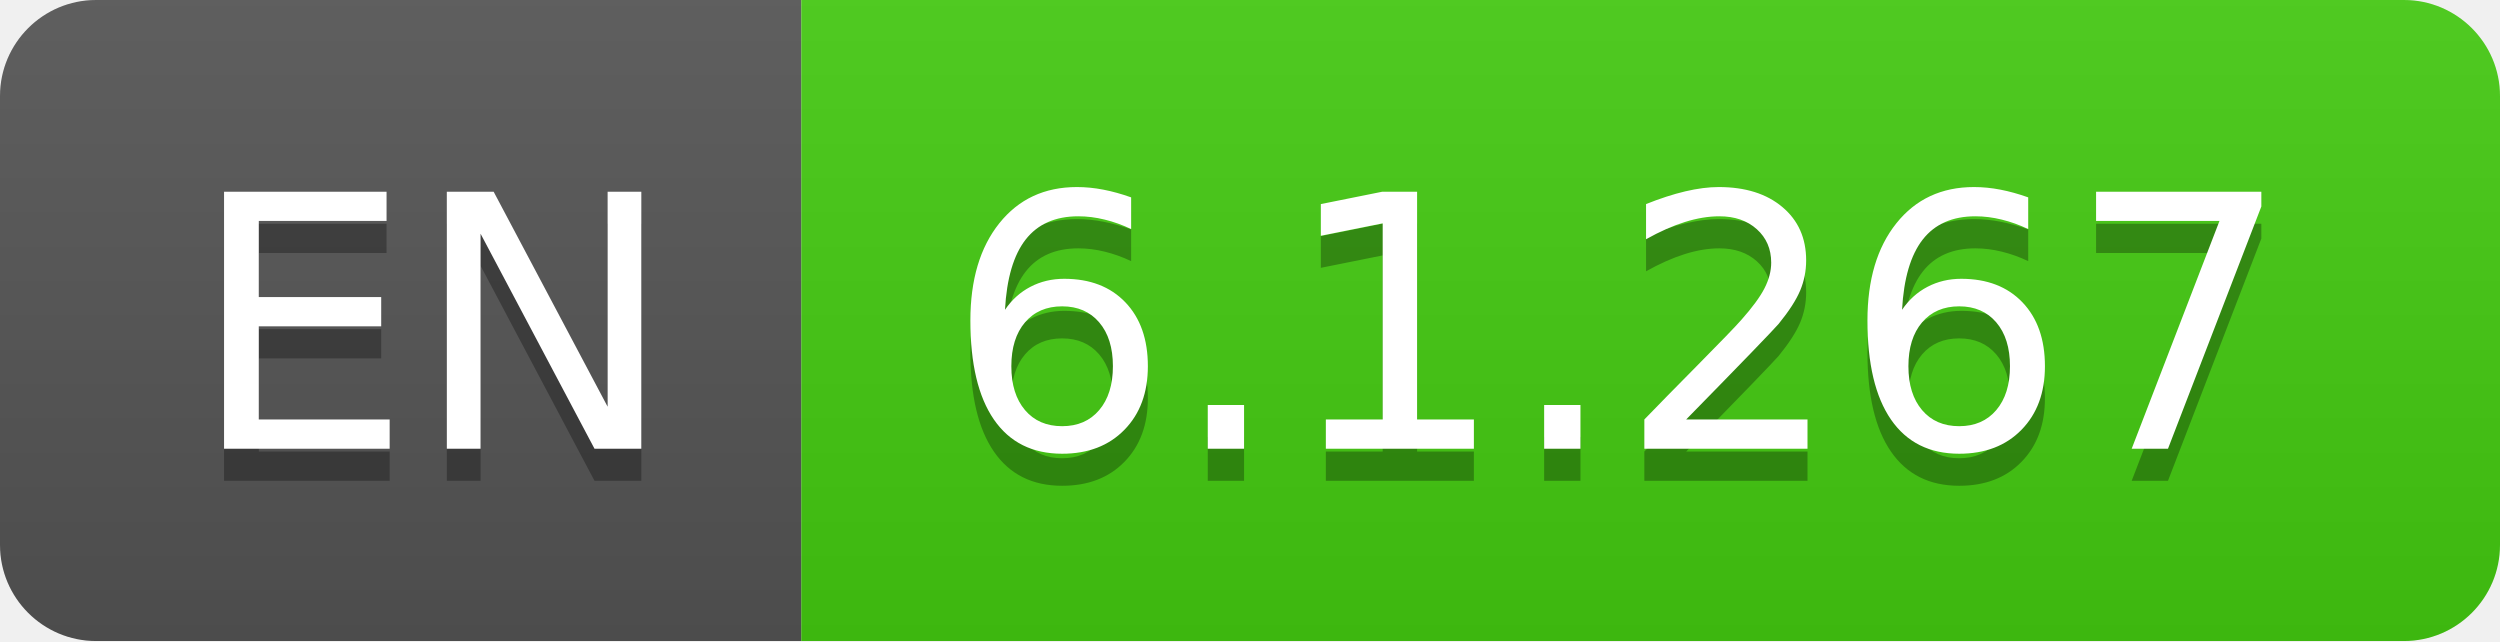
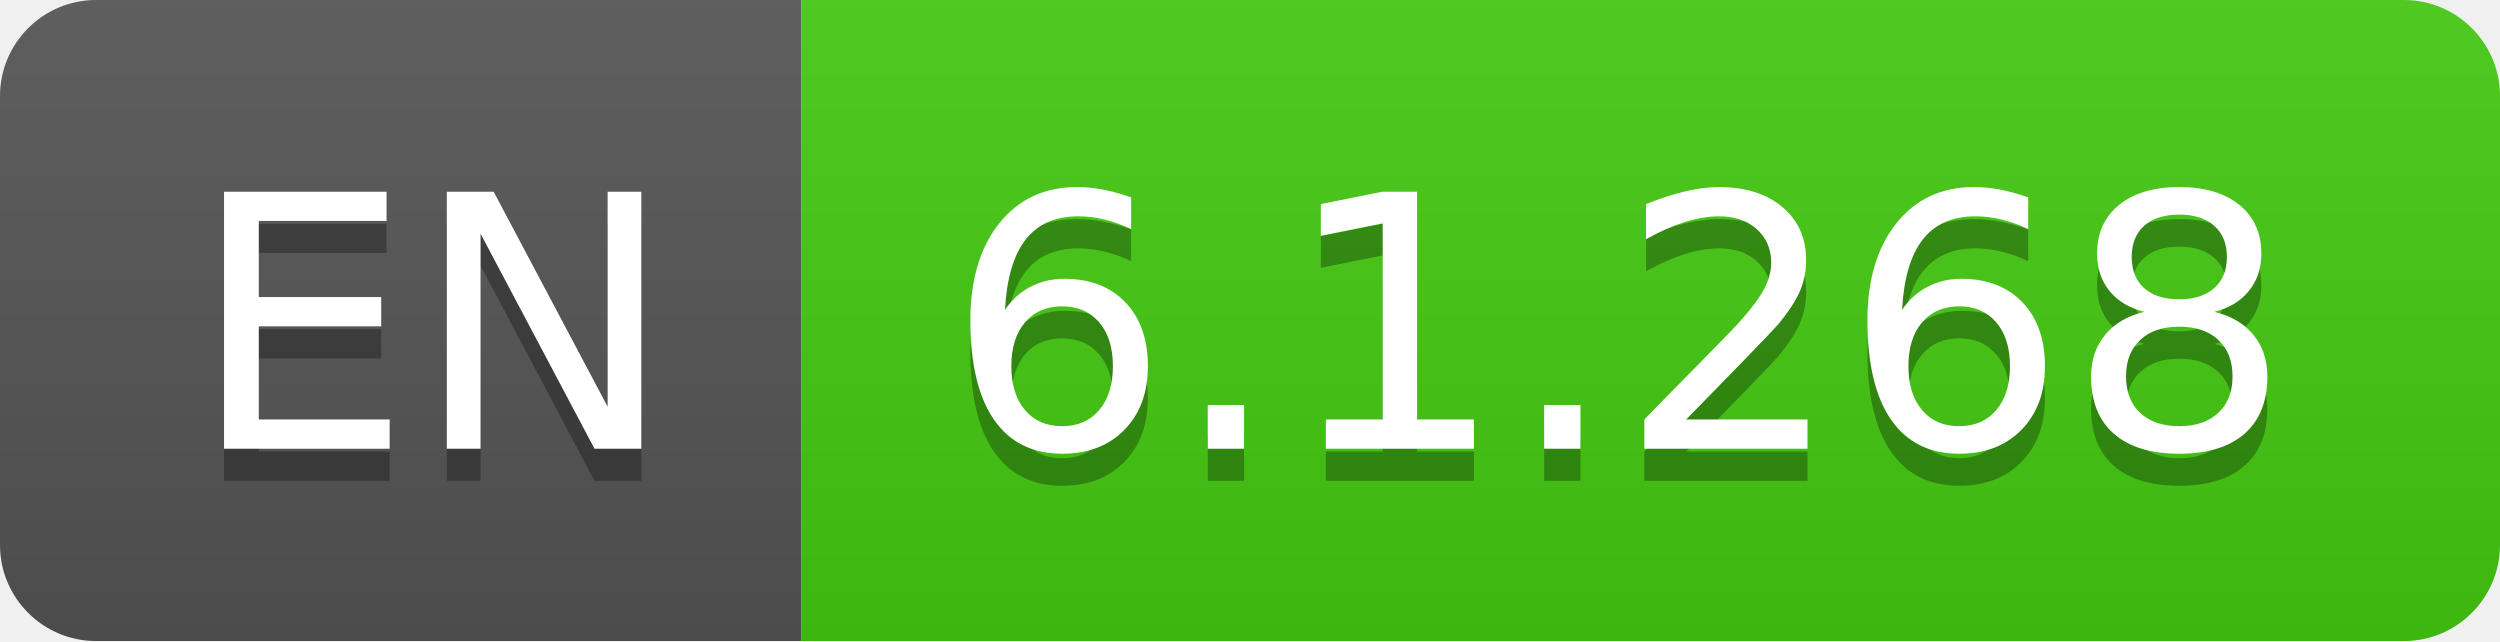
- <svg xmlns="http://www.w3.org/2000/svg" width="78" height="20" role="img" aria-label="EN: 6.1.267">
+ <svg xmlns="http://www.w3.org/2000/svg" width="78" height="20" role="img" aria-label="EN: 6.1.268">
  <linearGradient id="s" x2="0" y2="100%">
    <stop offset="0" stop-color="#bbb" stop-opacity=".1" />
    <stop offset="1" stop-opacity=".1" />
  </linearGradient>
  <clipPath id="r">
    <rect width="78" height="20" rx="3" fill="#fff" />
  </clipPath>
  <g clip-path="url(#r)">
    <rect width="25" height="20" fill="#555" />
    <rect x="25" width="53" height="20" fill="#4c1" />
    <rect width="78" height="20" fill="url(#s)" />
  </g>
  <g fill="#fff" text-anchor="middle" font-family="Verdana,Geneva,DejaVu Sans,sans-serif" text-rendering="geometricPrecision" font-size="110">
    <text aria-hidden="true" x="135" y="150" fill="#010101" fill-opacity=".3" transform="scale(.1)" textLength="150">EN</text>
    <text x="135" y="140" transform="scale(.1)" fill="#fff" textLength="150">EN</text>
-     <text aria-hidden="true" x="505" y="150" fill="#010101" fill-opacity=".3" transform="scale(.1)" textLength="430">6.1.267</text>
-     <text x="505" y="140" transform="scale(.1)" fill="#fff" textLength="430">6.1.267</text>
+     <text aria-hidden="true" x="505" y="150" fill="#010101" fill-opacity=".3" transform="scale(.1)" textLength="430">6.1.268</text>
+     <text x="505" y="140" transform="scale(.1)" fill="#fff" textLength="430">6.1.268</text>
  </g>
</svg>
